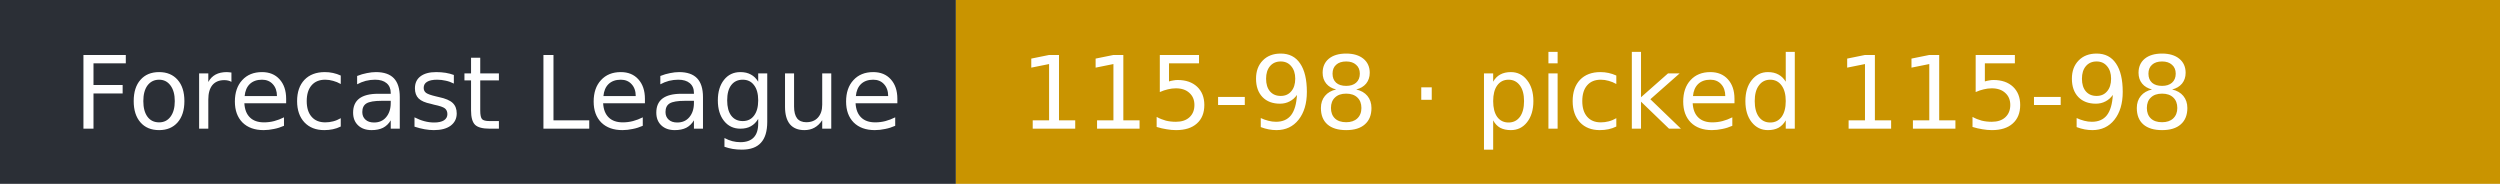
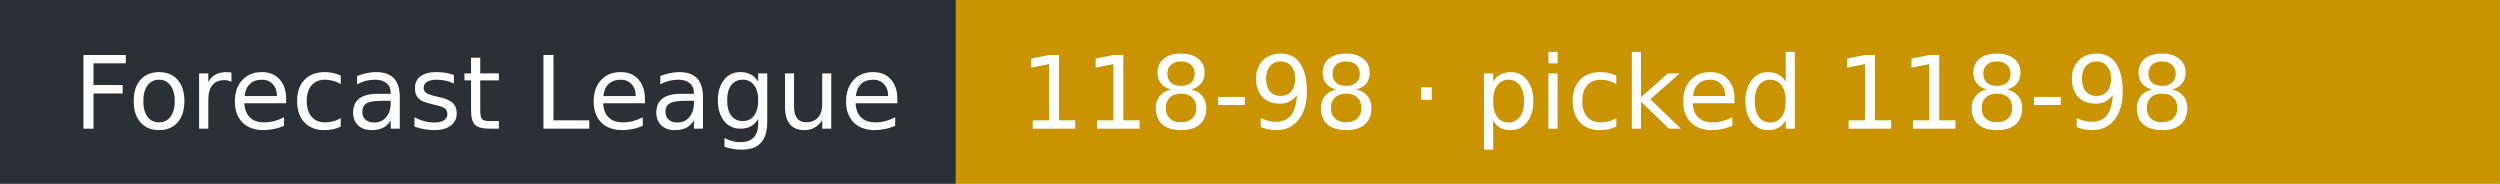
- <svg xmlns="http://www.w3.org/2000/svg" width="272" height="20" role="img" aria-label="Forecast League: 115-98 · picked 115-98">
+ <svg xmlns="http://www.w3.org/2000/svg" width="272" height="20" role="img" aria-label="Forecast League: 118-98 · picked 118-98">
  <rect width="104" height="20" fill="#2b2f36" />
  <rect x="104" width="168" height="20" fill="#c99400" />
  <g fill="#fff" font-family="Verdana,DejaVu Sans,sans-serif" font-size="11">
    <text x="8" y="14">Forecast League</text>
-     <text x="111" y="14">115-98 · picked 115-98</text>
+     <text x="111" y="14">118-98 · picked 118-98</text>
  </g>
</svg>
